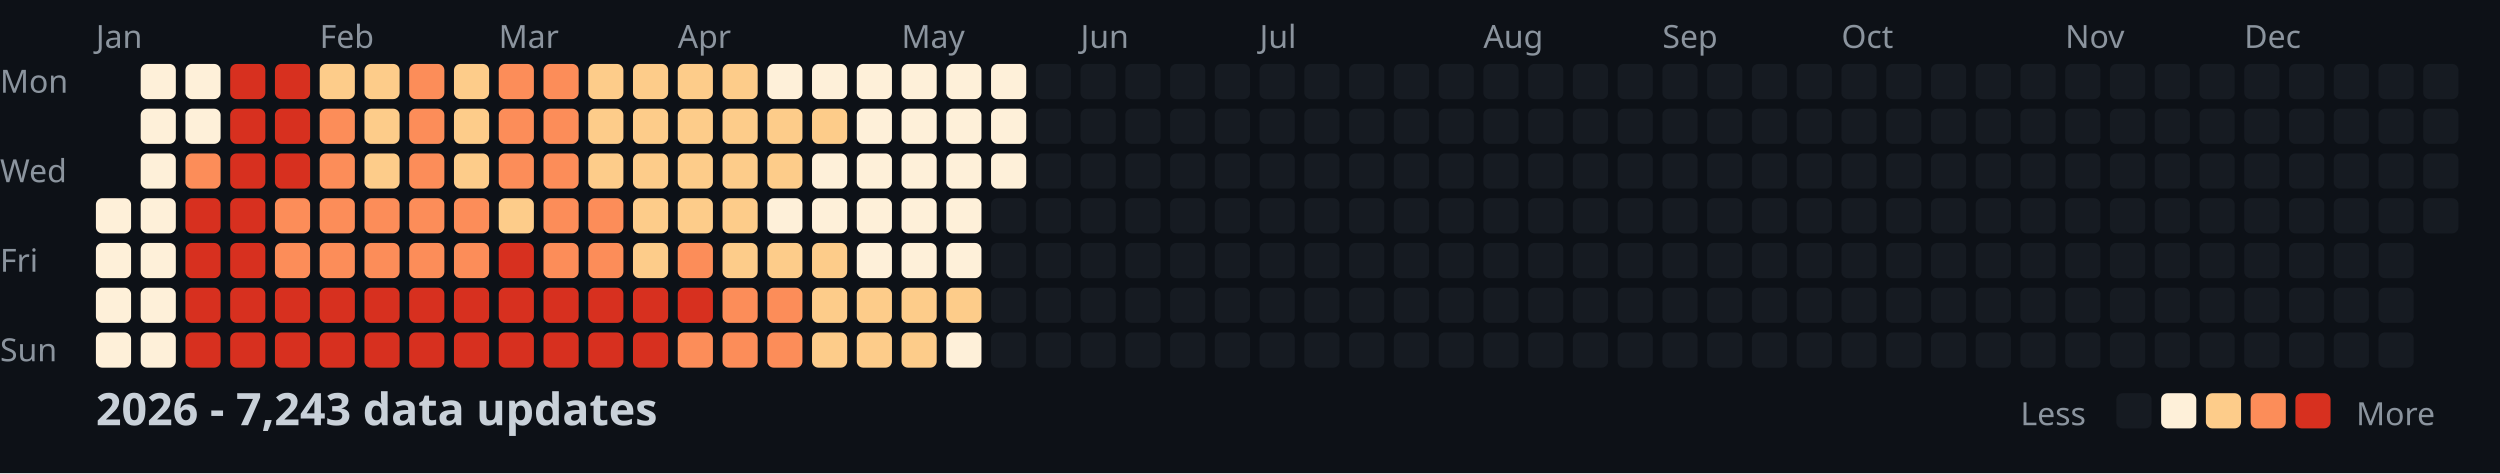
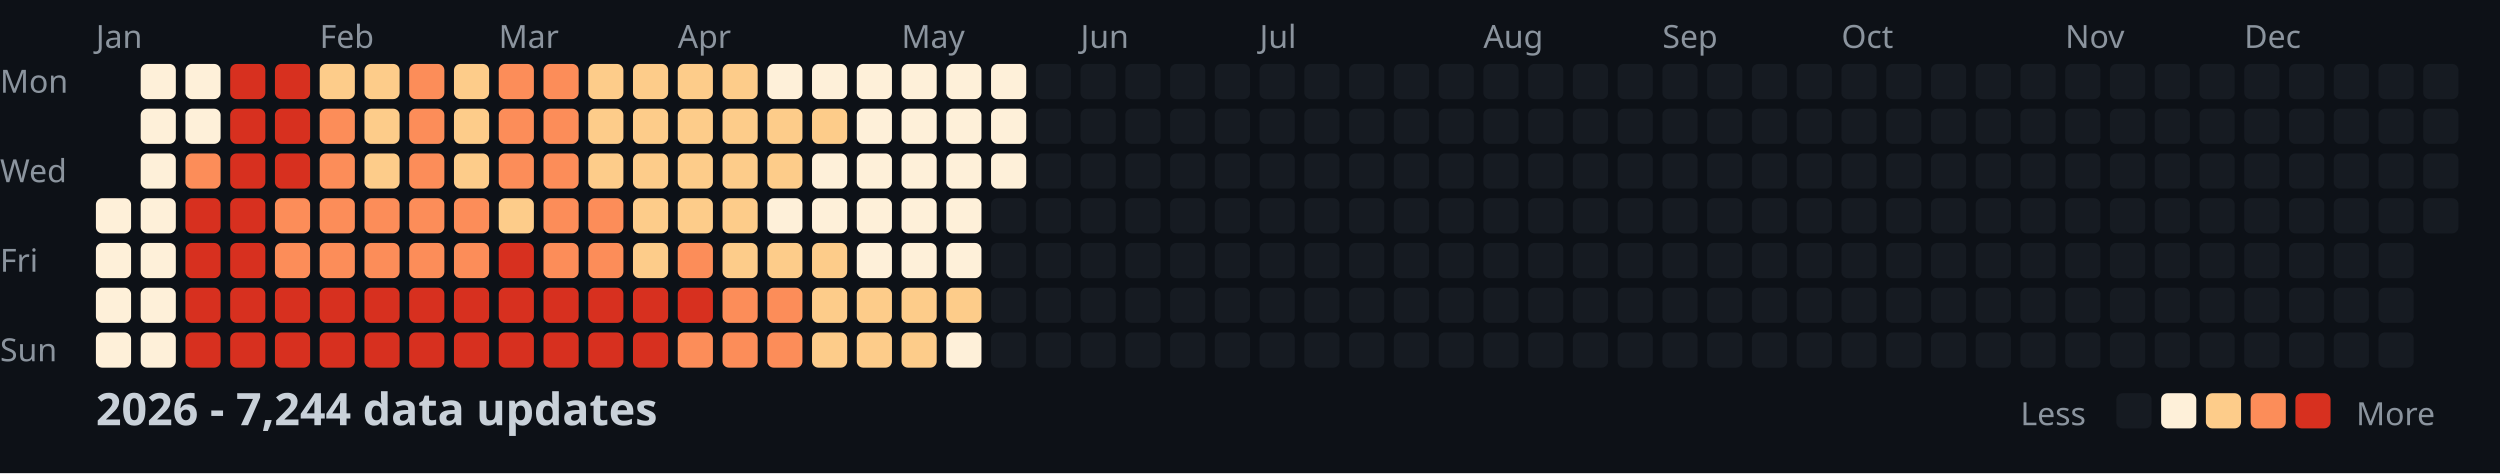
<svg xmlns="http://www.w3.org/2000/svg" width="782" height="148">
  <style>
    .month { font: 10px sans-serif; fill: #8b949e; }
    .day { font: 10px sans-serif; fill: #8b949e; }
    .title { font: bold 14px sans-serif; fill: #c9d1d9; }
    .legend { font: 10px sans-serif; fill: #8b949e; }
  </style>
  <rect width="100%" height="100%" fill="#0d1117" />
  <text x="0" y="29" class="day">Mon</text>
  <text x="0" y="57" class="day">Wed</text>
  <text x="0" y="85" class="day">Fri</text>
  <text x="0" y="113" class="day">Sun</text>
  <text x="30" y="15" class="month">Jan</text>
  <text x="100" y="15" class="month">Feb</text>
  <text x="156" y="15" class="month">Mar</text>
  <text x="212" y="15" class="month">Apr</text>
  <text x="282" y="15" class="month">May</text>
  <text x="338" y="15" class="month">Jun</text>
  <text x="394" y="15" class="month">Jul</text>
  <text x="464" y="15" class="month">Aug</text>
  <text x="520" y="15" class="month">Sep</text>
  <text x="576" y="15" class="month">Oct</text>
  <text x="646" y="15" class="month">Nov</text>
  <text x="702" y="15" class="month">Dec</text>
  <rect x="30" y="62" width="11" height="11" fill="#fef0d9" rx="2" />
  <rect x="30" y="76" width="11" height="11" fill="#fef0d9" rx="2" />
  <rect x="30" y="90" width="11" height="11" fill="#fef0d9" rx="2" />
  <rect x="30" y="104" width="11" height="11" fill="#fef0d9" rx="2" />
  <rect x="44" y="20" width="11" height="11" fill="#fef0d9" rx="2" />
  <rect x="44" y="34" width="11" height="11" fill="#fef0d9" rx="2" />
  <rect x="44" y="48" width="11" height="11" fill="#fef0d9" rx="2" />
  <rect x="44" y="62" width="11" height="11" fill="#fef0d9" rx="2" />
  <rect x="44" y="76" width="11" height="11" fill="#fef0d9" rx="2" />
  <rect x="44" y="90" width="11" height="11" fill="#fef0d9" rx="2" />
  <rect x="44" y="104" width="11" height="11" fill="#fef0d9" rx="2" />
  <rect x="58" y="20" width="11" height="11" fill="#fef0d9" rx="2" />
  <rect x="58" y="34" width="11" height="11" fill="#fef0d9" rx="2" />
  <rect x="58" y="48" width="11" height="11" fill="#fc8d59" rx="2" />
  <rect x="58" y="62" width="11" height="11" fill="#d7301f" rx="2" />
  <rect x="58" y="76" width="11" height="11" fill="#d7301f" rx="2" />
  <rect x="58" y="90" width="11" height="11" fill="#d7301f" rx="2" />
  <rect x="58" y="104" width="11" height="11" fill="#d7301f" rx="2" />
  <rect x="72" y="20" width="11" height="11" fill="#d7301f" rx="2" />
  <rect x="72" y="34" width="11" height="11" fill="#d7301f" rx="2" />
  <rect x="72" y="48" width="11" height="11" fill="#d7301f" rx="2" />
  <rect x="72" y="62" width="11" height="11" fill="#d7301f" rx="2" />
  <rect x="72" y="76" width="11" height="11" fill="#d7301f" rx="2" />
  <rect x="72" y="90" width="11" height="11" fill="#d7301f" rx="2" />
  <rect x="72" y="104" width="11" height="11" fill="#d7301f" rx="2" />
  <rect x="86" y="20" width="11" height="11" fill="#d7301f" rx="2" />
  <rect x="86" y="34" width="11" height="11" fill="#d7301f" rx="2" />
  <rect x="86" y="48" width="11" height="11" fill="#d7301f" rx="2" />
  <rect x="86" y="62" width="11" height="11" fill="#fc8d59" rx="2" />
  <rect x="86" y="76" width="11" height="11" fill="#fc8d59" rx="2" />
  <rect x="86" y="90" width="11" height="11" fill="#d7301f" rx="2" />
  <rect x="86" y="104" width="11" height="11" fill="#d7301f" rx="2" />
  <rect x="100" y="20" width="11" height="11" fill="#fdcc8a" rx="2" />
  <rect x="100" y="34" width="11" height="11" fill="#fc8d59" rx="2" />
  <rect x="100" y="48" width="11" height="11" fill="#fc8d59" rx="2" />
  <rect x="100" y="62" width="11" height="11" fill="#fc8d59" rx="2" />
  <rect x="100" y="76" width="11" height="11" fill="#fc8d59" rx="2" />
  <rect x="100" y="90" width="11" height="11" fill="#d7301f" rx="2" />
  <rect x="100" y="104" width="11" height="11" fill="#d7301f" rx="2" />
  <rect x="114" y="20" width="11" height="11" fill="#fdcc8a" rx="2" />
  <rect x="114" y="34" width="11" height="11" fill="#fdcc8a" rx="2" />
  <rect x="114" y="48" width="11" height="11" fill="#fdcc8a" rx="2" />
  <rect x="114" y="62" width="11" height="11" fill="#fc8d59" rx="2" />
  <rect x="114" y="76" width="11" height="11" fill="#fc8d59" rx="2" />
  <rect x="114" y="90" width="11" height="11" fill="#d7301f" rx="2" />
  <rect x="114" y="104" width="11" height="11" fill="#d7301f" rx="2" />
  <rect x="128" y="20" width="11" height="11" fill="#fc8d59" rx="2" />
  <rect x="128" y="34" width="11" height="11" fill="#fc8d59" rx="2" />
  <rect x="128" y="48" width="11" height="11" fill="#fc8d59" rx="2" />
  <rect x="128" y="62" width="11" height="11" fill="#fc8d59" rx="2" />
  <rect x="128" y="76" width="11" height="11" fill="#fc8d59" rx="2" />
  <rect x="128" y="90" width="11" height="11" fill="#d7301f" rx="2" />
  <rect x="128" y="104" width="11" height="11" fill="#d7301f" rx="2" />
  <rect x="142" y="20" width="11" height="11" fill="#fdcc8a" rx="2" />
  <rect x="142" y="34" width="11" height="11" fill="#fdcc8a" rx="2" />
  <rect x="142" y="48" width="11" height="11" fill="#fdcc8a" rx="2" />
  <rect x="142" y="62" width="11" height="11" fill="#fc8d59" rx="2" />
  <rect x="142" y="76" width="11" height="11" fill="#fc8d59" rx="2" />
  <rect x="142" y="90" width="11" height="11" fill="#d7301f" rx="2" />
  <rect x="142" y="104" width="11" height="11" fill="#d7301f" rx="2" />
  <rect x="156" y="20" width="11" height="11" fill="#fc8d59" rx="2" />
  <rect x="156" y="34" width="11" height="11" fill="#fc8d59" rx="2" />
  <rect x="156" y="48" width="11" height="11" fill="#fc8d59" rx="2" />
  <rect x="156" y="62" width="11" height="11" fill="#fdcc8a" rx="2" />
  <rect x="156" y="76" width="11" height="11" fill="#d7301f" rx="2" />
  <rect x="156" y="90" width="11" height="11" fill="#d7301f" rx="2" />
  <rect x="156" y="104" width="11" height="11" fill="#d7301f" rx="2" />
  <rect x="170" y="20" width="11" height="11" fill="#fc8d59" rx="2" />
  <rect x="170" y="34" width="11" height="11" fill="#fc8d59" rx="2" />
  <rect x="170" y="48" width="11" height="11" fill="#fc8d59" rx="2" />
  <rect x="170" y="62" width="11" height="11" fill="#fc8d59" rx="2" />
  <rect x="170" y="76" width="11" height="11" fill="#fc8d59" rx="2" />
  <rect x="170" y="90" width="11" height="11" fill="#d7301f" rx="2" />
  <rect x="170" y="104" width="11" height="11" fill="#d7301f" rx="2" />
  <rect x="184" y="20" width="11" height="11" fill="#fdcc8a" rx="2" />
  <rect x="184" y="34" width="11" height="11" fill="#fdcc8a" rx="2" />
  <rect x="184" y="48" width="11" height="11" fill="#fdcc8a" rx="2" />
  <rect x="184" y="62" width="11" height="11" fill="#fc8d59" rx="2" />
  <rect x="184" y="76" width="11" height="11" fill="#fc8d59" rx="2" />
  <rect x="184" y="90" width="11" height="11" fill="#d7301f" rx="2" />
  <rect x="184" y="104" width="11" height="11" fill="#d7301f" rx="2" />
  <rect x="198" y="20" width="11" height="11" fill="#fdcc8a" rx="2" />
  <rect x="198" y="34" width="11" height="11" fill="#fdcc8a" rx="2" />
  <rect x="198" y="48" width="11" height="11" fill="#fdcc8a" rx="2" />
  <rect x="198" y="62" width="11" height="11" fill="#fdcc8a" rx="2" />
  <rect x="198" y="76" width="11" height="11" fill="#fdcc8a" rx="2" />
  <rect x="198" y="90" width="11" height="11" fill="#d7301f" rx="2" />
  <rect x="198" y="104" width="11" height="11" fill="#d7301f" rx="2" />
  <rect x="212" y="20" width="11" height="11" fill="#fdcc8a" rx="2" />
  <rect x="212" y="34" width="11" height="11" fill="#fdcc8a" rx="2" />
  <rect x="212" y="48" width="11" height="11" fill="#fdcc8a" rx="2" />
  <rect x="212" y="62" width="11" height="11" fill="#fdcc8a" rx="2" />
  <rect x="212" y="76" width="11" height="11" fill="#fc8d59" rx="2" />
  <rect x="212" y="90" width="11" height="11" fill="#d7301f" rx="2" />
  <rect x="212" y="104" width="11" height="11" fill="#fc8d59" rx="2" />
  <rect x="226" y="20" width="11" height="11" fill="#fdcc8a" rx="2" />
  <rect x="226" y="34" width="11" height="11" fill="#fdcc8a" rx="2" />
  <rect x="226" y="48" width="11" height="11" fill="#fdcc8a" rx="2" />
  <rect x="226" y="62" width="11" height="11" fill="#fdcc8a" rx="2" />
  <rect x="226" y="76" width="11" height="11" fill="#fdcc8a" rx="2" />
  <rect x="226" y="90" width="11" height="11" fill="#fc8d59" rx="2" />
  <rect x="226" y="104" width="11" height="11" fill="#fc8d59" rx="2" />
  <rect x="240" y="20" width="11" height="11" fill="#fef0d9" rx="2" />
  <rect x="240" y="34" width="11" height="11" fill="#fdcc8a" rx="2" />
  <rect x="240" y="48" width="11" height="11" fill="#fdcc8a" rx="2" />
  <rect x="240" y="62" width="11" height="11" fill="#fef0d9" rx="2" />
  <rect x="240" y="76" width="11" height="11" fill="#fdcc8a" rx="2" />
  <rect x="240" y="90" width="11" height="11" fill="#fc8d59" rx="2" />
  <rect x="240" y="104" width="11" height="11" fill="#fc8d59" rx="2" />
  <rect x="254" y="20" width="11" height="11" fill="#fef0d9" rx="2" />
  <rect x="254" y="34" width="11" height="11" fill="#fdcc8a" rx="2" />
  <rect x="254" y="48" width="11" height="11" fill="#fef0d9" rx="2" />
  <rect x="254" y="62" width="11" height="11" fill="#fef0d9" rx="2" />
  <rect x="254" y="76" width="11" height="11" fill="#fdcc8a" rx="2" />
  <rect x="254" y="90" width="11" height="11" fill="#fdcc8a" rx="2" />
  <rect x="254" y="104" width="11" height="11" fill="#fdcc8a" rx="2" />
  <rect x="268" y="20" width="11" height="11" fill="#fef0d9" rx="2" />
  <rect x="268" y="34" width="11" height="11" fill="#fef0d9" rx="2" />
  <rect x="268" y="48" width="11" height="11" fill="#fef0d9" rx="2" />
  <rect x="268" y="62" width="11" height="11" fill="#fef0d9" rx="2" />
  <rect x="268" y="76" width="11" height="11" fill="#fef0d9" rx="2" />
  <rect x="268" y="90" width="11" height="11" fill="#fdcc8a" rx="2" />
  <rect x="268" y="104" width="11" height="11" fill="#fdcc8a" rx="2" />
  <rect x="282" y="20" width="11" height="11" fill="#fef0d9" rx="2" />
  <rect x="282" y="34" width="11" height="11" fill="#fef0d9" rx="2" />
  <rect x="282" y="48" width="11" height="11" fill="#fef0d9" rx="2" />
  <rect x="282" y="62" width="11" height="11" fill="#fef0d9" rx="2" />
  <rect x="282" y="76" width="11" height="11" fill="#fef0d9" rx="2" />
  <rect x="282" y="90" width="11" height="11" fill="#fdcc8a" rx="2" />
  <rect x="282" y="104" width="11" height="11" fill="#fdcc8a" rx="2" />
  <rect x="296" y="20" width="11" height="11" fill="#fef0d9" rx="2" />
  <rect x="296" y="34" width="11" height="11" fill="#fef0d9" rx="2" />
  <rect x="296" y="48" width="11" height="11" fill="#fef0d9" rx="2" />
  <rect x="296" y="62" width="11" height="11" fill="#fef0d9" rx="2" />
  <rect x="296" y="76" width="11" height="11" fill="#fef0d9" rx="2" />
  <rect x="296" y="90" width="11" height="11" fill="#fdcc8a" rx="2" />
  <rect x="296" y="104" width="11" height="11" fill="#fef0d9" rx="2" />
  <rect x="310" y="20" width="11" height="11" fill="#fef0d9" rx="2" />
  <rect x="310" y="34" width="11" height="11" fill="#fef0d9" rx="2" />
  <rect x="310" y="48" width="11" height="11" fill="#fef0d9" rx="2" />
  <rect x="310" y="62" width="11" height="11" fill="#161b22" rx="2" />
  <rect x="310" y="76" width="11" height="11" fill="#161b22" rx="2" />
  <rect x="310" y="90" width="11" height="11" fill="#161b22" rx="2" />
  <rect x="310" y="104" width="11" height="11" fill="#161b22" rx="2" />
  <rect x="324" y="20" width="11" height="11" fill="#161b22" rx="2" />
  <rect x="324" y="34" width="11" height="11" fill="#161b22" rx="2" />
  <rect x="324" y="48" width="11" height="11" fill="#161b22" rx="2" />
  <rect x="324" y="62" width="11" height="11" fill="#161b22" rx="2" />
  <rect x="324" y="76" width="11" height="11" fill="#161b22" rx="2" />
  <rect x="324" y="90" width="11" height="11" fill="#161b22" rx="2" />
  <rect x="324" y="104" width="11" height="11" fill="#161b22" rx="2" />
  <rect x="338" y="20" width="11" height="11" fill="#161b22" rx="2" />
  <rect x="338" y="34" width="11" height="11" fill="#161b22" rx="2" />
  <rect x="338" y="48" width="11" height="11" fill="#161b22" rx="2" />
  <rect x="338" y="62" width="11" height="11" fill="#161b22" rx="2" />
  <rect x="338" y="76" width="11" height="11" fill="#161b22" rx="2" />
  <rect x="338" y="90" width="11" height="11" fill="#161b22" rx="2" />
  <rect x="338" y="104" width="11" height="11" fill="#161b22" rx="2" />
  <rect x="352" y="20" width="11" height="11" fill="#161b22" rx="2" />
  <rect x="352" y="34" width="11" height="11" fill="#161b22" rx="2" />
  <rect x="352" y="48" width="11" height="11" fill="#161b22" rx="2" />
  <rect x="352" y="62" width="11" height="11" fill="#161b22" rx="2" />
  <rect x="352" y="76" width="11" height="11" fill="#161b22" rx="2" />
  <rect x="352" y="90" width="11" height="11" fill="#161b22" rx="2" />
  <rect x="352" y="104" width="11" height="11" fill="#161b22" rx="2" />
  <rect x="366" y="20" width="11" height="11" fill="#161b22" rx="2" />
  <rect x="366" y="34" width="11" height="11" fill="#161b22" rx="2" />
  <rect x="366" y="48" width="11" height="11" fill="#161b22" rx="2" />
  <rect x="366" y="62" width="11" height="11" fill="#161b22" rx="2" />
  <rect x="366" y="76" width="11" height="11" fill="#161b22" rx="2" />
  <rect x="366" y="90" width="11" height="11" fill="#161b22" rx="2" />
  <rect x="366" y="104" width="11" height="11" fill="#161b22" rx="2" />
  <rect x="380" y="20" width="11" height="11" fill="#161b22" rx="2" />
  <rect x="380" y="34" width="11" height="11" fill="#161b22" rx="2" />
  <rect x="380" y="48" width="11" height="11" fill="#161b22" rx="2" />
  <rect x="380" y="62" width="11" height="11" fill="#161b22" rx="2" />
  <rect x="380" y="76" width="11" height="11" fill="#161b22" rx="2" />
  <rect x="380" y="90" width="11" height="11" fill="#161b22" rx="2" />
  <rect x="380" y="104" width="11" height="11" fill="#161b22" rx="2" />
  <rect x="394" y="20" width="11" height="11" fill="#161b22" rx="2" />
  <rect x="394" y="34" width="11" height="11" fill="#161b22" rx="2" />
  <rect x="394" y="48" width="11" height="11" fill="#161b22" rx="2" />
  <rect x="394" y="62" width="11" height="11" fill="#161b22" rx="2" />
  <rect x="394" y="76" width="11" height="11" fill="#161b22" rx="2" />
  <rect x="394" y="90" width="11" height="11" fill="#161b22" rx="2" />
  <rect x="394" y="104" width="11" height="11" fill="#161b22" rx="2" />
  <rect x="408" y="20" width="11" height="11" fill="#161b22" rx="2" />
  <rect x="408" y="34" width="11" height="11" fill="#161b22" rx="2" />
  <rect x="408" y="48" width="11" height="11" fill="#161b22" rx="2" />
  <rect x="408" y="62" width="11" height="11" fill="#161b22" rx="2" />
  <rect x="408" y="76" width="11" height="11" fill="#161b22" rx="2" />
  <rect x="408" y="90" width="11" height="11" fill="#161b22" rx="2" />
  <rect x="408" y="104" width="11" height="11" fill="#161b22" rx="2" />
  <rect x="422" y="20" width="11" height="11" fill="#161b22" rx="2" />
  <rect x="422" y="34" width="11" height="11" fill="#161b22" rx="2" />
  <rect x="422" y="48" width="11" height="11" fill="#161b22" rx="2" />
  <rect x="422" y="62" width="11" height="11" fill="#161b22" rx="2" />
  <rect x="422" y="76" width="11" height="11" fill="#161b22" rx="2" />
  <rect x="422" y="90" width="11" height="11" fill="#161b22" rx="2" />
  <rect x="422" y="104" width="11" height="11" fill="#161b22" rx="2" />
  <rect x="436" y="20" width="11" height="11" fill="#161b22" rx="2" />
  <rect x="436" y="34" width="11" height="11" fill="#161b22" rx="2" />
  <rect x="436" y="48" width="11" height="11" fill="#161b22" rx="2" />
  <rect x="436" y="62" width="11" height="11" fill="#161b22" rx="2" />
  <rect x="436" y="76" width="11" height="11" fill="#161b22" rx="2" />
  <rect x="436" y="90" width="11" height="11" fill="#161b22" rx="2" />
  <rect x="436" y="104" width="11" height="11" fill="#161b22" rx="2" />
  <rect x="450" y="20" width="11" height="11" fill="#161b22" rx="2" />
  <rect x="450" y="34" width="11" height="11" fill="#161b22" rx="2" />
  <rect x="450" y="48" width="11" height="11" fill="#161b22" rx="2" />
  <rect x="450" y="62" width="11" height="11" fill="#161b22" rx="2" />
  <rect x="450" y="76" width="11" height="11" fill="#161b22" rx="2" />
  <rect x="450" y="90" width="11" height="11" fill="#161b22" rx="2" />
  <rect x="450" y="104" width="11" height="11" fill="#161b22" rx="2" />
  <rect x="464" y="20" width="11" height="11" fill="#161b22" rx="2" />
  <rect x="464" y="34" width="11" height="11" fill="#161b22" rx="2" />
  <rect x="464" y="48" width="11" height="11" fill="#161b22" rx="2" />
  <rect x="464" y="62" width="11" height="11" fill="#161b22" rx="2" />
  <rect x="464" y="76" width="11" height="11" fill="#161b22" rx="2" />
  <rect x="464" y="90" width="11" height="11" fill="#161b22" rx="2" />
  <rect x="464" y="104" width="11" height="11" fill="#161b22" rx="2" />
  <rect x="478" y="20" width="11" height="11" fill="#161b22" rx="2" />
  <rect x="478" y="34" width="11" height="11" fill="#161b22" rx="2" />
  <rect x="478" y="48" width="11" height="11" fill="#161b22" rx="2" />
  <rect x="478" y="62" width="11" height="11" fill="#161b22" rx="2" />
  <rect x="478" y="76" width="11" height="11" fill="#161b22" rx="2" />
  <rect x="478" y="90" width="11" height="11" fill="#161b22" rx="2" />
  <rect x="478" y="104" width="11" height="11" fill="#161b22" rx="2" />
  <rect x="492" y="20" width="11" height="11" fill="#161b22" rx="2" />
  <rect x="492" y="34" width="11" height="11" fill="#161b22" rx="2" />
  <rect x="492" y="48" width="11" height="11" fill="#161b22" rx="2" />
  <rect x="492" y="62" width="11" height="11" fill="#161b22" rx="2" />
  <rect x="492" y="76" width="11" height="11" fill="#161b22" rx="2" />
  <rect x="492" y="90" width="11" height="11" fill="#161b22" rx="2" />
  <rect x="492" y="104" width="11" height="11" fill="#161b22" rx="2" />
  <rect x="506" y="20" width="11" height="11" fill="#161b22" rx="2" />
  <rect x="506" y="34" width="11" height="11" fill="#161b22" rx="2" />
  <rect x="506" y="48" width="11" height="11" fill="#161b22" rx="2" />
  <rect x="506" y="62" width="11" height="11" fill="#161b22" rx="2" />
  <rect x="506" y="76" width="11" height="11" fill="#161b22" rx="2" />
  <rect x="506" y="90" width="11" height="11" fill="#161b22" rx="2" />
  <rect x="506" y="104" width="11" height="11" fill="#161b22" rx="2" />
  <rect x="520" y="20" width="11" height="11" fill="#161b22" rx="2" />
  <rect x="520" y="34" width="11" height="11" fill="#161b22" rx="2" />
  <rect x="520" y="48" width="11" height="11" fill="#161b22" rx="2" />
  <rect x="520" y="62" width="11" height="11" fill="#161b22" rx="2" />
  <rect x="520" y="76" width="11" height="11" fill="#161b22" rx="2" />
  <rect x="520" y="90" width="11" height="11" fill="#161b22" rx="2" />
  <rect x="520" y="104" width="11" height="11" fill="#161b22" rx="2" />
  <rect x="534" y="20" width="11" height="11" fill="#161b22" rx="2" />
  <rect x="534" y="34" width="11" height="11" fill="#161b22" rx="2" />
  <rect x="534" y="48" width="11" height="11" fill="#161b22" rx="2" />
  <rect x="534" y="62" width="11" height="11" fill="#161b22" rx="2" />
  <rect x="534" y="76" width="11" height="11" fill="#161b22" rx="2" />
  <rect x="534" y="90" width="11" height="11" fill="#161b22" rx="2" />
  <rect x="534" y="104" width="11" height="11" fill="#161b22" rx="2" />
  <rect x="548" y="20" width="11" height="11" fill="#161b22" rx="2" />
  <rect x="548" y="34" width="11" height="11" fill="#161b22" rx="2" />
  <rect x="548" y="48" width="11" height="11" fill="#161b22" rx="2" />
  <rect x="548" y="62" width="11" height="11" fill="#161b22" rx="2" />
  <rect x="548" y="76" width="11" height="11" fill="#161b22" rx="2" />
  <rect x="548" y="90" width="11" height="11" fill="#161b22" rx="2" />
  <rect x="548" y="104" width="11" height="11" fill="#161b22" rx="2" />
  <rect x="562" y="20" width="11" height="11" fill="#161b22" rx="2" />
  <rect x="562" y="34" width="11" height="11" fill="#161b22" rx="2" />
  <rect x="562" y="48" width="11" height="11" fill="#161b22" rx="2" />
  <rect x="562" y="62" width="11" height="11" fill="#161b22" rx="2" />
  <rect x="562" y="76" width="11" height="11" fill="#161b22" rx="2" />
  <rect x="562" y="90" width="11" height="11" fill="#161b22" rx="2" />
  <rect x="562" y="104" width="11" height="11" fill="#161b22" rx="2" />
  <rect x="576" y="20" width="11" height="11" fill="#161b22" rx="2" />
  <rect x="576" y="34" width="11" height="11" fill="#161b22" rx="2" />
  <rect x="576" y="48" width="11" height="11" fill="#161b22" rx="2" />
  <rect x="576" y="62" width="11" height="11" fill="#161b22" rx="2" />
  <rect x="576" y="76" width="11" height="11" fill="#161b22" rx="2" />
  <rect x="576" y="90" width="11" height="11" fill="#161b22" rx="2" />
  <rect x="576" y="104" width="11" height="11" fill="#161b22" rx="2" />
  <rect x="590" y="20" width="11" height="11" fill="#161b22" rx="2" />
  <rect x="590" y="34" width="11" height="11" fill="#161b22" rx="2" />
  <rect x="590" y="48" width="11" height="11" fill="#161b22" rx="2" />
  <rect x="590" y="62" width="11" height="11" fill="#161b22" rx="2" />
  <rect x="590" y="76" width="11" height="11" fill="#161b22" rx="2" />
  <rect x="590" y="90" width="11" height="11" fill="#161b22" rx="2" />
  <rect x="590" y="104" width="11" height="11" fill="#161b22" rx="2" />
  <rect x="604" y="20" width="11" height="11" fill="#161b22" rx="2" />
  <rect x="604" y="34" width="11" height="11" fill="#161b22" rx="2" />
  <rect x="604" y="48" width="11" height="11" fill="#161b22" rx="2" />
  <rect x="604" y="62" width="11" height="11" fill="#161b22" rx="2" />
  <rect x="604" y="76" width="11" height="11" fill="#161b22" rx="2" />
  <rect x="604" y="90" width="11" height="11" fill="#161b22" rx="2" />
  <rect x="604" y="104" width="11" height="11" fill="#161b22" rx="2" />
  <rect x="618" y="20" width="11" height="11" fill="#161b22" rx="2" />
  <rect x="618" y="34" width="11" height="11" fill="#161b22" rx="2" />
  <rect x="618" y="48" width="11" height="11" fill="#161b22" rx="2" />
  <rect x="618" y="62" width="11" height="11" fill="#161b22" rx="2" />
  <rect x="618" y="76" width="11" height="11" fill="#161b22" rx="2" />
  <rect x="618" y="90" width="11" height="11" fill="#161b22" rx="2" />
  <rect x="618" y="104" width="11" height="11" fill="#161b22" rx="2" />
  <rect x="632" y="20" width="11" height="11" fill="#161b22" rx="2" />
  <rect x="632" y="34" width="11" height="11" fill="#161b22" rx="2" />
  <rect x="632" y="48" width="11" height="11" fill="#161b22" rx="2" />
  <rect x="632" y="62" width="11" height="11" fill="#161b22" rx="2" />
  <rect x="632" y="76" width="11" height="11" fill="#161b22" rx="2" />
  <rect x="632" y="90" width="11" height="11" fill="#161b22" rx="2" />
  <rect x="632" y="104" width="11" height="11" fill="#161b22" rx="2" />
  <rect x="646" y="20" width="11" height="11" fill="#161b22" rx="2" />
  <rect x="646" y="34" width="11" height="11" fill="#161b22" rx="2" />
  <rect x="646" y="48" width="11" height="11" fill="#161b22" rx="2" />
  <rect x="646" y="62" width="11" height="11" fill="#161b22" rx="2" />
  <rect x="646" y="76" width="11" height="11" fill="#161b22" rx="2" />
  <rect x="646" y="90" width="11" height="11" fill="#161b22" rx="2" />
  <rect x="646" y="104" width="11" height="11" fill="#161b22" rx="2" />
  <rect x="660" y="20" width="11" height="11" fill="#161b22" rx="2" />
  <rect x="660" y="34" width="11" height="11" fill="#161b22" rx="2" />
  <rect x="660" y="48" width="11" height="11" fill="#161b22" rx="2" />
  <rect x="660" y="62" width="11" height="11" fill="#161b22" rx="2" />
  <rect x="660" y="76" width="11" height="11" fill="#161b22" rx="2" />
  <rect x="660" y="90" width="11" height="11" fill="#161b22" rx="2" />
  <rect x="660" y="104" width="11" height="11" fill="#161b22" rx="2" />
  <rect x="674" y="20" width="11" height="11" fill="#161b22" rx="2" />
  <rect x="674" y="34" width="11" height="11" fill="#161b22" rx="2" />
  <rect x="674" y="48" width="11" height="11" fill="#161b22" rx="2" />
  <rect x="674" y="62" width="11" height="11" fill="#161b22" rx="2" />
  <rect x="674" y="76" width="11" height="11" fill="#161b22" rx="2" />
  <rect x="674" y="90" width="11" height="11" fill="#161b22" rx="2" />
  <rect x="674" y="104" width="11" height="11" fill="#161b22" rx="2" />
  <rect x="688" y="20" width="11" height="11" fill="#161b22" rx="2" />
  <rect x="688" y="34" width="11" height="11" fill="#161b22" rx="2" />
  <rect x="688" y="48" width="11" height="11" fill="#161b22" rx="2" />
  <rect x="688" y="62" width="11" height="11" fill="#161b22" rx="2" />
  <rect x="688" y="76" width="11" height="11" fill="#161b22" rx="2" />
  <rect x="688" y="90" width="11" height="11" fill="#161b22" rx="2" />
  <rect x="688" y="104" width="11" height="11" fill="#161b22" rx="2" />
  <rect x="702" y="20" width="11" height="11" fill="#161b22" rx="2" />
  <rect x="702" y="34" width="11" height="11" fill="#161b22" rx="2" />
  <rect x="702" y="48" width="11" height="11" fill="#161b22" rx="2" />
  <rect x="702" y="62" width="11" height="11" fill="#161b22" rx="2" />
  <rect x="702" y="76" width="11" height="11" fill="#161b22" rx="2" />
  <rect x="702" y="90" width="11" height="11" fill="#161b22" rx="2" />
  <rect x="702" y="104" width="11" height="11" fill="#161b22" rx="2" />
  <rect x="716" y="20" width="11" height="11" fill="#161b22" rx="2" />
  <rect x="716" y="34" width="11" height="11" fill="#161b22" rx="2" />
  <rect x="716" y="48" width="11" height="11" fill="#161b22" rx="2" />
  <rect x="716" y="62" width="11" height="11" fill="#161b22" rx="2" />
  <rect x="716" y="76" width="11" height="11" fill="#161b22" rx="2" />
  <rect x="716" y="90" width="11" height="11" fill="#161b22" rx="2" />
  <rect x="716" y="104" width="11" height="11" fill="#161b22" rx="2" />
  <rect x="730" y="20" width="11" height="11" fill="#161b22" rx="2" />
  <rect x="730" y="34" width="11" height="11" fill="#161b22" rx="2" />
  <rect x="730" y="48" width="11" height="11" fill="#161b22" rx="2" />
  <rect x="730" y="62" width="11" height="11" fill="#161b22" rx="2" />
  <rect x="730" y="76" width="11" height="11" fill="#161b22" rx="2" />
  <rect x="730" y="90" width="11" height="11" fill="#161b22" rx="2" />
  <rect x="730" y="104" width="11" height="11" fill="#161b22" rx="2" />
  <rect x="744" y="20" width="11" height="11" fill="#161b22" rx="2" />
  <rect x="744" y="34" width="11" height="11" fill="#161b22" rx="2" />
  <rect x="744" y="48" width="11" height="11" fill="#161b22" rx="2" />
  <rect x="744" y="62" width="11" height="11" fill="#161b22" rx="2" />
  <rect x="744" y="76" width="11" height="11" fill="#161b22" rx="2" />
  <rect x="744" y="90" width="11" height="11" fill="#161b22" rx="2" />
  <rect x="744" y="104" width="11" height="11" fill="#161b22" rx="2" />
  <rect x="758" y="20" width="11" height="11" fill="#161b22" rx="2" />
  <rect x="758" y="34" width="11" height="11" fill="#161b22" rx="2" />
  <rect x="758" y="48" width="11" height="11" fill="#161b22" rx="2" />
  <rect x="758" y="62" width="11" height="11" fill="#161b22" rx="2" />
-   <text x="30" y="133" class="title">2026 - 7,243 data updates</text>
+   <text x="30" y="133" class="title">2026 - 7,244 data updates</text>
  <text x="632" y="133" class="legend">Less</text>
  <rect x="662" y="123" width="11" height="11" fill="#161b22" rx="2" />
  <rect x="676" y="123" width="11" height="11" fill="#fef0d9" rx="2" />
  <rect x="690" y="123" width="11" height="11" fill="#fdcc8a" rx="2" />
  <rect x="704" y="123" width="11" height="11" fill="#fc8d59" rx="2" />
  <rect x="718" y="123" width="11" height="11" fill="#d7301f" rx="2" />
  <text x="737" y="133" class="legend">More</text>
</svg>
